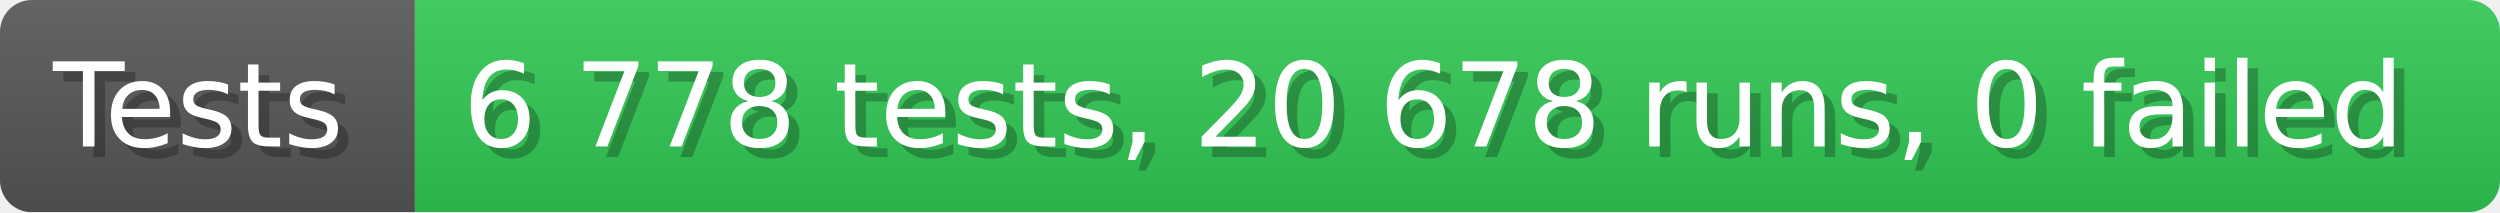
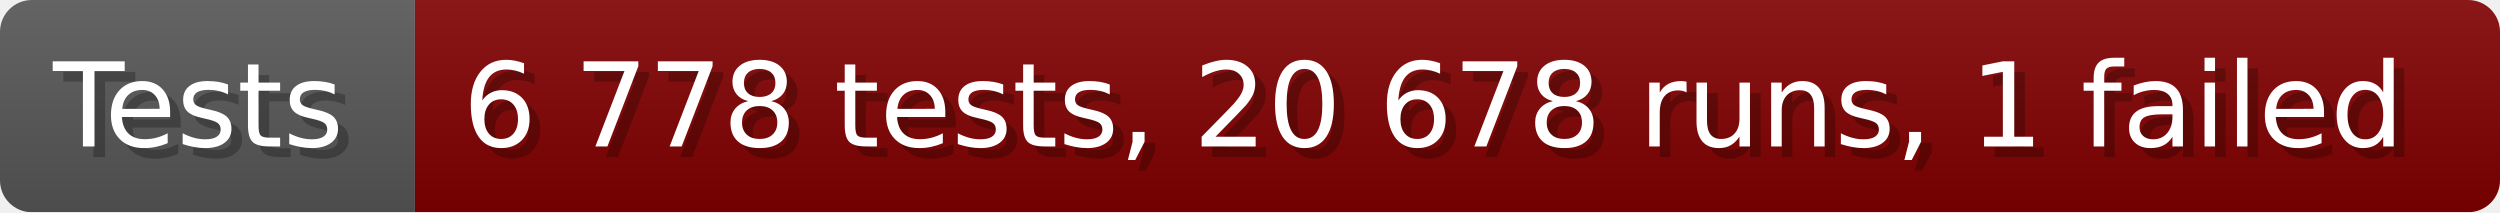
- <svg xmlns="http://www.w3.org/2000/svg" width="235.6" height="20" viewBox="0 0 2356 200" role="img" aria-label="Tests: 6 778 tests, 20 678 runs, 0 failed">
+ <svg xmlns="http://www.w3.org/2000/svg" width="235.6" height="20" viewBox="0 0 2356 200" role="img" aria-label="Tests: 6 778 tests, 20 678 runs, 1 failed">
  <linearGradient id="a" x2="0" y2="100%">
    <stop offset="0" stop-opacity=".1" stop-color="#EEE" />
    <stop offset="1" stop-opacity=".1" />
  </linearGradient>
  <mask id="m">
    <rect width="2356" height="200" rx="30" fill="#FFF" />
  </mask>
  <g mask="url(#m)">
    <rect width="391" height="200" fill="#555" />
-     <rect width="1965" height="200" fill="#31c653" x="391" />
+     <rect width="1965" height="200" fill="#800000" x="391" />
    <rect width="2356" height="200" fill="url(#a)" />
  </g>
  <g aria-hidden="true" fill="#fff" text-anchor="start" font-family="Verdana,DejaVu Sans,sans-serif" font-size="110">
    <text x="60" y="148" textLength="291" fill="#000" opacity="0.25">Tests</text>
    <text x="50" y="138" textLength="291">Tests</text>
-     <text x="446" y="148" textLength="1865" fill="#000" opacity="0.25">6 778 tests, 20 678 runs, 0 failed</text>
-     <text x="436" y="138" textLength="1865">6 778 tests, 20 678 runs, 0 failed</text>
+     <text x="446" y="148" textLength="1865" fill="#000" opacity="0.25">6 778 tests, 20 678 runs, 1 failed</text>
+     <text x="436" y="138" textLength="1865">6 778 tests, 20 678 runs, 1 failed</text>
  </g>
</svg>
